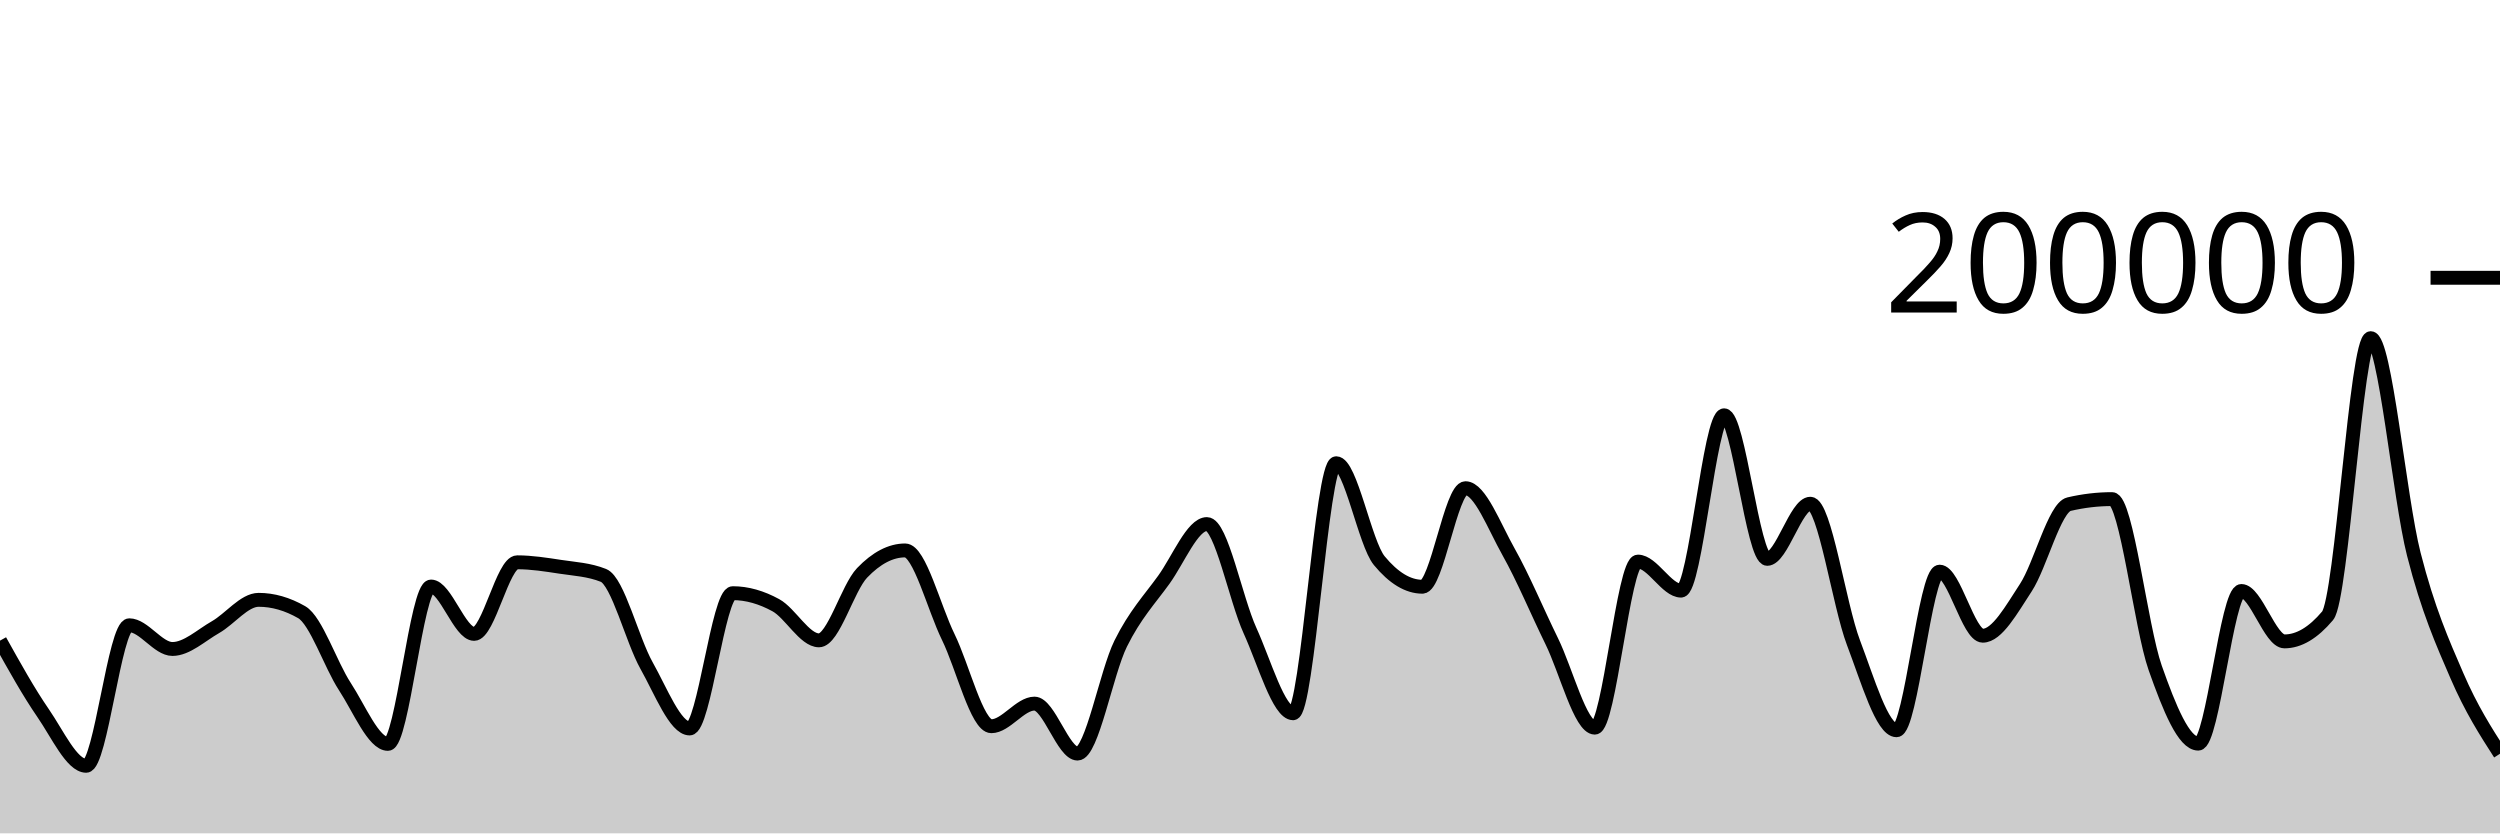
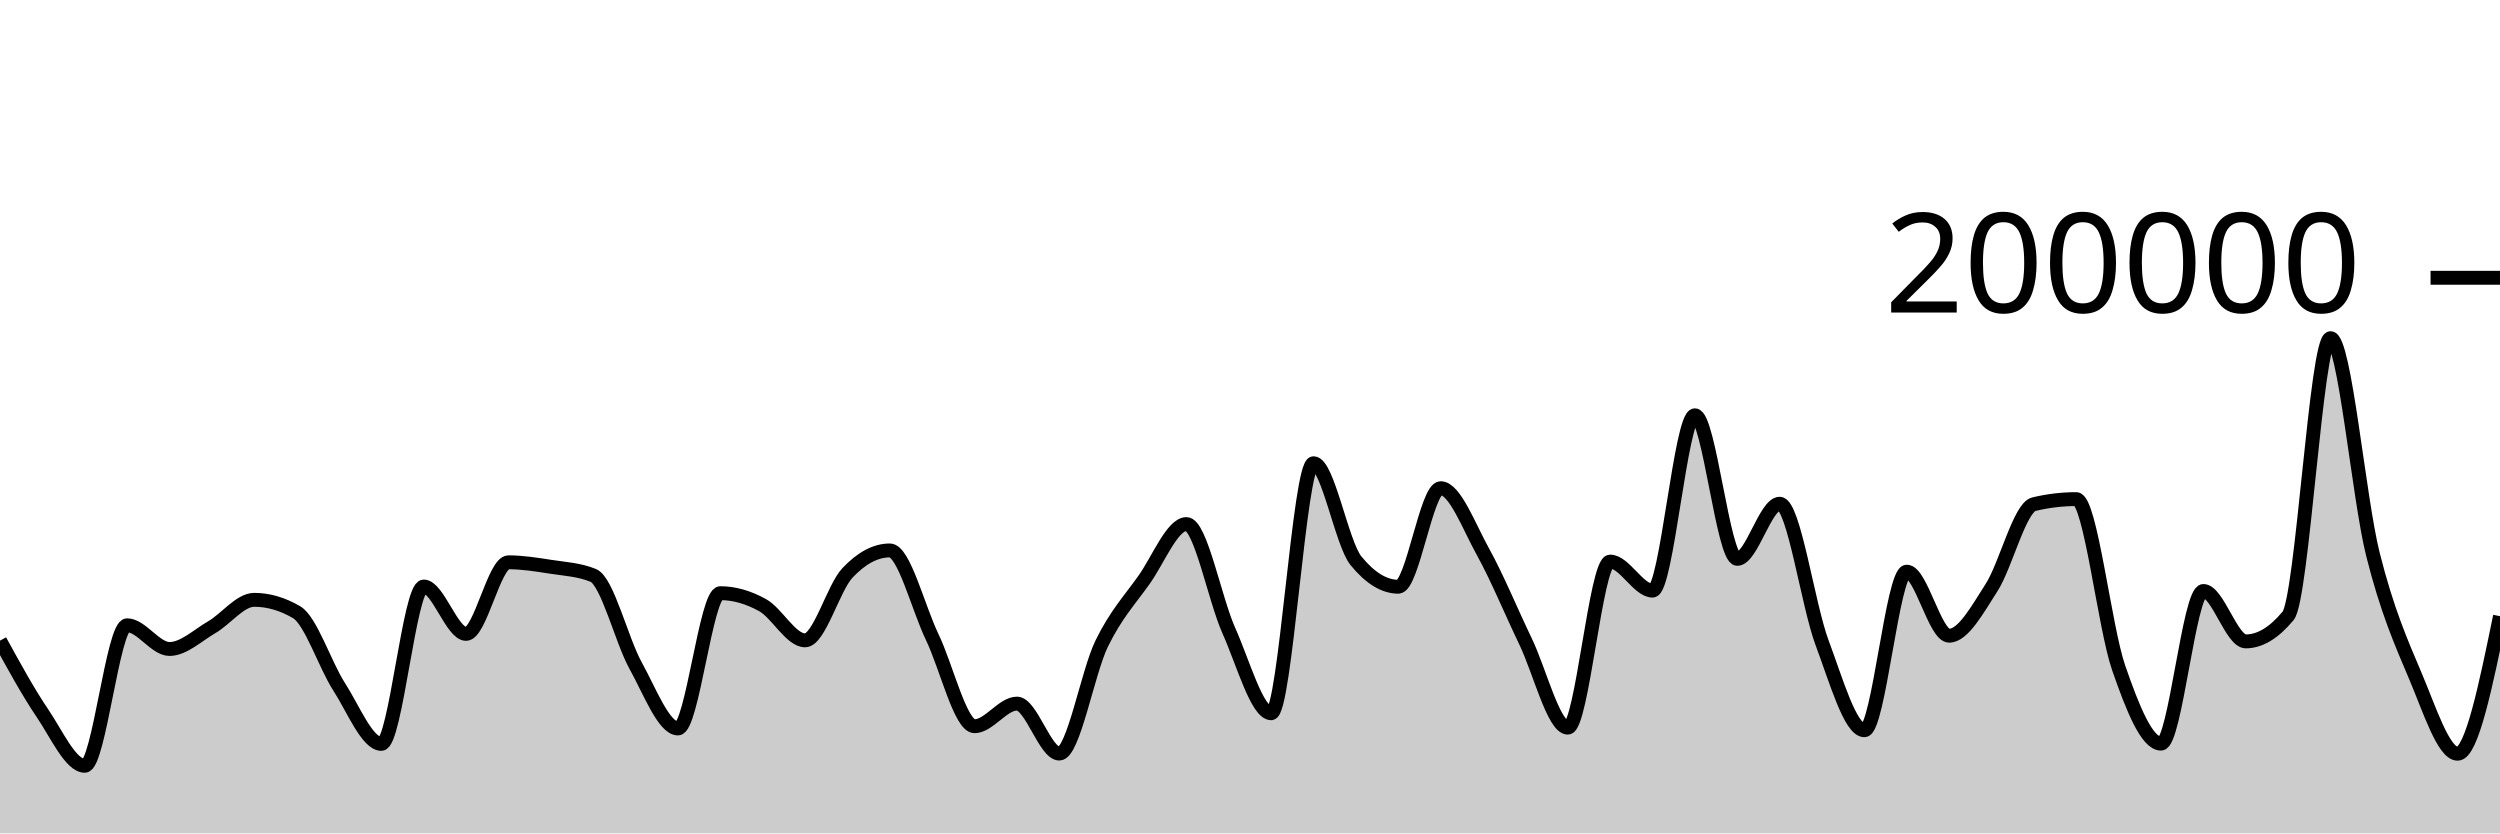
<svg xmlns="http://www.w3.org/2000/svg" viewBox="0 0 180 60">
  <g transform="translate(0,20)">
-     <path class="area" fill="rgba(0, 0, 0, 0.2)" d="M0,26.126C1.034,27.983,2.069,29.841,3.103,31.343C4.138,32.844,5.172,35.137,6.207,35.137C7.241,35.137,8.276,25.02,9.31,25.02C10.345,25.02,11.379,26.727,12.414,26.727C13.448,26.727,14.483,25.744,15.517,25.154C16.552,24.565,17.586,23.188,18.621,23.188C19.655,23.188,20.69,23.485,21.724,24.078C22.759,24.671,23.793,27.849,24.828,29.43C25.862,31.01,26.897,33.56,27.931,33.56C28.966,33.56,30,22.229,31.034,22.229C32.069,22.229,33.103,25.64,34.138,25.64C35.172,25.64,36.207,20.485,37.241,20.485C38.276,20.485,39.31,20.652,40.345,20.809C41.379,20.966,42.414,21.015,43.448,21.428C44.483,21.841,45.517,26.084,46.552,27.921C47.586,29.758,48.621,32.45,49.655,32.45C50.69,32.45,51.724,22.709,52.759,22.709C53.793,22.709,54.828,23.01,55.862,23.576C56.897,24.142,57.931,26.105,58.966,26.105C60,26.105,61.034,22.327,62.069,21.248C63.103,20.17,64.138,19.631,65.172,19.631C66.207,19.631,67.241,23.759,68.276,25.868C69.31,27.978,70.345,32.288,71.379,32.288C72.414,32.288,73.448,30.66,74.483,30.66C75.517,30.66,76.552,34.258,77.586,34.258C78.621,34.258,79.655,28.425,80.69,26.339C81.724,24.254,82.759,23.179,83.793,21.745C84.828,20.31,85.862,17.733,86.897,17.733C87.931,17.733,88.966,23.132,90,25.402C91.034,27.673,92.069,31.354,93.103,31.354C94.138,31.354,95.172,13.352,96.207,13.352C97.241,13.352,98.276,19.121,99.31,20.371C100.345,21.621,101.379,22.245,102.414,22.245C103.448,22.245,104.483,15.151,105.517,15.151C106.552,15.151,107.586,17.907,108.621,19.742C109.655,21.577,110.69,24.056,111.724,26.164C112.759,28.272,113.793,32.391,114.828,32.391C115.862,32.391,116.897,20.434,117.931,20.434C118.966,20.434,120,22.525,121.034,22.525C122.069,22.525,123.103,9.901,124.138,9.901C125.172,9.901,126.207,20.238,127.241,20.238C128.276,20.238,129.31,16.268,130.345,16.268C131.379,16.268,132.414,23.55,133.448,26.268C134.483,28.987,135.517,32.578,136.552,32.578C137.586,32.578,138.621,21.159,139.655,21.159C140.69,21.159,141.724,25.771,142.759,25.771C143.793,25.771,144.828,23.886,145.862,22.308C146.897,20.729,147.931,16.543,148.966,16.3C150,16.057,151.034,15.936,152.069,15.936C153.103,15.936,154.138,25.148,155.172,28.083C156.207,31.017,157.241,33.542,158.276,33.542C159.31,33.542,160.345,22.551,161.379,22.551C162.414,22.551,163.448,26.18,164.483,26.18C165.517,26.18,166.552,25.565,167.586,24.337C168.621,23.109,169.655,4.347,170.69,4.347C171.724,4.347,172.759,15.848,173.793,19.899C174.828,23.95,175.862,26.257,176.897,28.652C177.931,31.047,178.966,32.658,180,34.269L180,40C178.966,40,177.931,40,176.897,40C175.862,40,174.828,40,173.793,40C172.759,40,171.724,40,170.69,40C169.655,40,168.621,40,167.586,40C166.552,40,165.517,40,164.483,40C163.448,40,162.414,40,161.379,40C160.345,40,159.31,40,158.276,40C157.241,40,156.207,40,155.172,40C154.138,40,153.103,40,152.069,40C151.034,40,150,40,148.966,40C147.931,40,146.897,40,145.862,40C144.828,40,143.793,40,142.759,40C141.724,40,140.69,40,139.655,40C138.621,40,137.586,40,136.552,40C135.517,40,134.483,40,133.448,40C132.414,40,131.379,40,130.345,40C129.31,40,128.276,40,127.241,40C126.207,40,125.172,40,124.138,40C123.103,40,122.069,40,121.034,40C120,40,118.966,40,117.931,40C116.897,40,115.862,40,114.828,40C113.793,40,112.759,40,111.724,40C110.69,40,109.655,40,108.621,40C107.586,40,106.552,40,105.517,40C104.483,40,103.448,40,102.414,40C101.379,40,100.345,40,99.31,40C98.276,40,97.241,40,96.207,40C95.172,40,94.138,40,93.103,40C92.069,40,91.034,40,90,40C88.966,40,87.931,40,86.897,40C85.862,40,84.828,40,83.793,40C82.759,40,81.724,40,80.69,40C79.655,40,78.621,40,77.586,40C76.552,40,75.517,40,74.483,40C73.448,40,72.414,40,71.379,40C70.345,40,69.31,40,68.276,40C67.241,40,66.207,40,65.172,40C64.138,40,63.103,40,62.069,40C61.034,40,60,40,58.966,40C57.931,40,56.897,40,55.862,40C54.828,40,53.793,40,52.759,40C51.724,40,50.69,40,49.655,40C48.621,40,47.586,40,46.552,40C45.517,40,44.483,40,43.448,40C42.414,40,41.379,40,40.345,40C39.31,40,38.276,40,37.241,40C36.207,40,35.172,40,34.138,40C33.103,40,32.069,40,31.034,40C30,40,28.966,40,27.931,40C26.897,40,25.862,40,24.828,40C23.793,40,22.759,40,21.724,40C20.69,40,19.655,40,18.621,40C17.586,40,16.552,40,15.517,40C14.483,40,13.448,40,12.414,40C11.379,40,10.345,40,9.31,40C8.276,40,7.241,40,6.207,40C5.172,40,4.138,40,3.103,40C2.069,40,1.034,40,0,40Z" />
-     <path class="line" stroke="black" fill="none" d="M0,26.126C1.034,27.983,2.069,29.841,3.103,31.343C4.138,32.844,5.172,35.137,6.207,35.137C7.241,35.137,8.276,25.02,9.31,25.02C10.345,25.02,11.379,26.727,12.414,26.727C13.448,26.727,14.483,25.744,15.517,25.154C16.552,24.565,17.586,23.188,18.621,23.188C19.655,23.188,20.69,23.485,21.724,24.078C22.759,24.671,23.793,27.849,24.828,29.43C25.862,31.01,26.897,33.56,27.931,33.56C28.966,33.56,30,22.229,31.034,22.229C32.069,22.229,33.103,25.64,34.138,25.64C35.172,25.64,36.207,20.485,37.241,20.485C38.276,20.485,39.31,20.652,40.345,20.809C41.379,20.966,42.414,21.015,43.448,21.428C44.483,21.841,45.517,26.084,46.552,27.921C47.586,29.758,48.621,32.45,49.655,32.45C50.69,32.45,51.724,22.709,52.759,22.709C53.793,22.709,54.828,23.01,55.862,23.576C56.897,24.142,57.931,26.105,58.966,26.105C60,26.105,61.034,22.327,62.069,21.248C63.103,20.17,64.138,19.631,65.172,19.631C66.207,19.631,67.241,23.759,68.276,25.868C69.31,27.978,70.345,32.288,71.379,32.288C72.414,32.288,73.448,30.66,74.483,30.66C75.517,30.66,76.552,34.258,77.586,34.258C78.621,34.258,79.655,28.425,80.69,26.339C81.724,24.254,82.759,23.179,83.793,21.745C84.828,20.31,85.862,17.733,86.897,17.733C87.931,17.733,88.966,23.132,90,25.402C91.034,27.673,92.069,31.354,93.103,31.354C94.138,31.354,95.172,13.352,96.207,13.352C97.241,13.352,98.276,19.121,99.31,20.371C100.345,21.621,101.379,22.245,102.414,22.245C103.448,22.245,104.483,15.151,105.517,15.151C106.552,15.151,107.586,17.907,108.621,19.742C109.655,21.577,110.69,24.056,111.724,26.164C112.759,28.272,113.793,32.391,114.828,32.391C115.862,32.391,116.897,20.434,117.931,20.434C118.966,20.434,120,22.525,121.034,22.525C122.069,22.525,123.103,9.901,124.138,9.901C125.172,9.901,126.207,20.238,127.241,20.238C128.276,20.238,129.31,16.268,130.345,16.268C131.379,16.268,132.414,23.55,133.448,26.268C134.483,28.987,135.517,32.578,136.552,32.578C137.586,32.578,138.621,21.159,139.655,21.159C140.69,21.159,141.724,25.771,142.759,25.771C143.793,25.771,144.828,23.886,145.862,22.308C146.897,20.729,147.931,16.543,148.966,16.3C150,16.057,151.034,15.936,152.069,15.936C153.103,15.936,154.138,25.148,155.172,28.083C156.207,31.017,157.241,33.542,158.276,33.542C159.31,33.542,160.345,22.551,161.379,22.551C162.414,22.551,163.448,26.18,164.483,26.18C165.517,26.18,166.552,25.565,167.586,24.337C168.621,23.109,169.655,4.347,170.69,4.347C171.724,4.347,172.759,15.848,173.793,19.899C174.828,23.95,175.862,26.257,176.897,28.652C177.931,31.047,178.966,32.658,180,34.269" />
+     <path class="area" fill="rgba(0, 0, 0, 0.2)" d="M0,26.126C1.017,27.983,2.034,29.841,3.051,31.343C4.068,32.844,5.085,35.137,6.102,35.137C7.119,35.137,8.136,25.02,9.153,25.02C10.169,25.02,11.186,26.727,12.203,26.727C13.22,26.727,14.237,25.744,15.254,25.154C16.271,24.565,17.288,23.188,18.305,23.188C19.322,23.188,20.339,23.485,21.356,24.078C22.373,24.671,23.39,27.849,24.407,29.43C25.424,31.01,26.441,33.56,27.458,33.56C28.475,33.56,29.492,22.229,30.508,22.229C31.525,22.229,32.542,25.64,33.559,25.64C34.576,25.64,35.593,20.485,36.61,20.485C37.627,20.485,38.644,20.652,39.661,20.809C40.678,20.966,41.695,21.015,42.712,21.428C43.729,21.841,44.746,26.084,45.763,27.921C46.78,29.758,47.797,32.45,48.814,32.45C49.831,32.45,50.847,22.709,51.864,22.709C52.881,22.709,53.898,23.01,54.915,23.576C55.932,24.142,56.949,26.105,57.966,26.105C58.983,26.105,60,22.327,61.017,21.248C62.034,20.17,63.051,19.631,64.068,19.631C65.085,19.631,66.102,23.759,67.119,25.868C68.136,27.978,69.153,32.288,70.169,32.288C71.186,32.288,72.203,30.66,73.22,30.66C74.237,30.66,75.254,34.258,76.271,34.258C77.288,34.258,78.305,28.425,79.322,26.339C80.339,24.254,81.356,23.179,82.373,21.745C83.39,20.31,84.407,17.733,85.424,17.733C86.441,17.733,87.458,23.132,88.475,25.402C89.492,27.673,90.508,31.354,91.525,31.354C92.542,31.354,93.559,13.352,94.576,13.352C95.593,13.352,96.61,19.121,97.627,20.371C98.644,21.621,99.661,22.245,100.678,22.245C101.695,22.245,102.712,15.151,103.729,15.151C104.746,15.151,105.763,17.907,106.78,19.742C107.797,21.577,108.814,24.056,109.831,26.164C110.847,28.272,111.864,32.391,112.881,32.391C113.898,32.391,114.915,20.434,115.932,20.434C116.949,20.434,117.966,22.525,118.983,22.525C120,22.525,121.017,9.901,122.034,9.901C123.051,9.901,124.068,20.238,125.085,20.238C126.102,20.238,127.119,16.268,128.136,16.268C129.153,16.268,130.169,23.55,131.186,26.268C132.203,28.987,133.22,32.578,134.237,32.578C135.254,32.578,136.271,21.159,137.288,21.159C138.305,21.159,139.322,25.771,140.339,25.771C141.356,25.771,142.373,23.886,143.39,22.308C144.407,20.729,145.424,16.543,146.441,16.3C147.458,16.057,148.475,15.936,149.492,15.936C150.508,15.936,151.525,25.148,152.542,28.083C153.559,31.017,154.576,33.542,155.593,33.542C156.61,33.542,157.627,22.551,158.644,22.551C159.661,22.551,160.678,26.18,161.695,26.18C162.712,26.18,163.729,25.565,164.746,24.337C165.763,23.109,166.78,4.347,167.797,4.347C168.814,4.347,169.831,15.848,170.847,19.899C171.864,23.95,172.881,26.257,173.898,28.652C174.915,31.047,175.932,34.269,176.949,34.269C177.966,34.269,178.983,29.318,180,24.366L180,40C178.983,40,177.966,40,176.949,40C175.932,40,174.915,40,173.898,40C172.881,40,171.864,40,170.847,40C169.831,40,168.814,40,167.797,40C166.78,40,165.763,40,164.746,40C163.729,40,162.712,40,161.695,40C160.678,40,159.661,40,158.644,40C157.627,40,156.61,40,155.593,40C154.576,40,153.559,40,152.542,40C151.525,40,150.508,40,149.492,40C148.475,40,147.458,40,146.441,40C145.424,40,144.407,40,143.39,40C142.373,40,141.356,40,140.339,40C139.322,40,138.305,40,137.288,40C136.271,40,135.254,40,134.237,40C133.22,40,132.203,40,131.186,40C130.169,40,129.153,40,128.136,40C127.119,40,126.102,40,125.085,40C124.068,40,123.051,40,122.034,40C121.017,40,120,40,118.983,40C117.966,40,116.949,40,115.932,40C114.915,40,113.898,40,112.881,40C111.864,40,110.847,40,109.831,40C108.814,40,107.797,40,106.78,40C105.763,40,104.746,40,103.729,40C102.712,40,101.695,40,100.678,40C99.661,40,98.644,40,97.627,40C96.61,40,95.593,40,94.576,40C93.559,40,92.542,40,91.525,40C90.508,40,89.492,40,88.475,40C87.458,40,86.441,40,85.424,40C84.407,40,83.39,40,82.373,40C81.356,40,80.339,40,79.322,40C78.305,40,77.288,40,76.271,40C75.254,40,74.237,40,73.22,40C72.203,40,71.186,40,70.169,40C69.153,40,68.136,40,67.119,40C66.102,40,65.085,40,64.068,40C63.051,40,62.034,40,61.017,40C60,40,58.983,40,57.966,40C56.949,40,55.932,40,54.915,40C53.898,40,52.881,40,51.864,40C50.847,40,49.831,40,48.814,40C47.797,40,46.78,40,45.763,40C44.746,40,43.729,40,42.712,40C41.695,40,40.678,40,39.661,40C38.644,40,37.627,40,36.61,40C35.593,40,34.576,40,33.559,40C32.542,40,31.525,40,30.508,40C29.492,40,28.475,40,27.458,40C26.441,40,25.424,40,24.407,40C23.39,40,22.373,40,21.356,40C20.339,40,19.322,40,18.305,40C17.288,40,16.271,40,15.254,40C14.237,40,13.22,40,12.203,40C11.186,40,10.169,40,9.153,40C8.136,40,7.119,40,6.102,40C5.085,40,4.068,40,3.051,40C2.034,40,1.017,40,0,40Z" />
+     <path class="line" stroke="black" fill="none" d="M0,26.126C1.017,27.983,2.034,29.841,3.051,31.343C4.068,32.844,5.085,35.137,6.102,35.137C7.119,35.137,8.136,25.02,9.153,25.02C10.169,25.02,11.186,26.727,12.203,26.727C13.22,26.727,14.237,25.744,15.254,25.154C16.271,24.565,17.288,23.188,18.305,23.188C19.322,23.188,20.339,23.485,21.356,24.078C22.373,24.671,23.39,27.849,24.407,29.43C25.424,31.01,26.441,33.56,27.458,33.56C28.475,33.56,29.492,22.229,30.508,22.229C31.525,22.229,32.542,25.64,33.559,25.64C34.576,25.64,35.593,20.485,36.61,20.485C37.627,20.485,38.644,20.652,39.661,20.809C40.678,20.966,41.695,21.015,42.712,21.428C43.729,21.841,44.746,26.084,45.763,27.921C46.78,29.758,47.797,32.45,48.814,32.45C49.831,32.45,50.847,22.709,51.864,22.709C52.881,22.709,53.898,23.01,54.915,23.576C55.932,24.142,56.949,26.105,57.966,26.105C58.983,26.105,60,22.327,61.017,21.248C62.034,20.17,63.051,19.631,64.068,19.631C65.085,19.631,66.102,23.759,67.119,25.868C68.136,27.978,69.153,32.288,70.169,32.288C71.186,32.288,72.203,30.66,73.22,30.66C74.237,30.66,75.254,34.258,76.271,34.258C77.288,34.258,78.305,28.425,79.322,26.339C80.339,24.254,81.356,23.179,82.373,21.745C83.39,20.31,84.407,17.733,85.424,17.733C86.441,17.733,87.458,23.132,88.475,25.402C89.492,27.673,90.508,31.354,91.525,31.354C92.542,31.354,93.559,13.352,94.576,13.352C95.593,13.352,96.61,19.121,97.627,20.371C98.644,21.621,99.661,22.245,100.678,22.245C101.695,22.245,102.712,15.151,103.729,15.151C104.746,15.151,105.763,17.907,106.78,19.742C107.797,21.577,108.814,24.056,109.831,26.164C110.847,28.272,111.864,32.391,112.881,32.391C113.898,32.391,114.915,20.434,115.932,20.434C116.949,20.434,117.966,22.525,118.983,22.525C120,22.525,121.017,9.901,122.034,9.901C123.051,9.901,124.068,20.238,125.085,20.238C126.102,20.238,127.119,16.268,128.136,16.268C129.153,16.268,130.169,23.55,131.186,26.268C132.203,28.987,133.22,32.578,134.237,32.578C135.254,32.578,136.271,21.159,137.288,21.159C138.305,21.159,139.322,25.771,140.339,25.771C141.356,25.771,142.373,23.886,143.39,22.308C144.407,20.729,145.424,16.543,146.441,16.3C147.458,16.057,148.475,15.936,149.492,15.936C150.508,15.936,151.525,25.148,152.542,28.083C153.559,31.017,154.576,33.542,155.593,33.542C156.61,33.542,157.627,22.551,158.644,22.551C159.661,22.551,160.678,26.18,161.695,26.18C162.712,26.18,163.729,25.565,164.746,24.337C165.763,23.109,166.78,4.347,167.797,4.347C168.814,4.347,169.831,15.848,170.847,19.899C171.864,23.95,172.881,26.257,173.898,28.652C174.915,31.047,175.932,34.269,176.949,34.269C177.966,34.269,178.983,29.318,180,24.366" />
    <path class="axis-ceiling" stroke-width="1" stroke="black" fill="none" d="M175,0L180,0" />
    <text class="axis-ceiling-label" font-family="sans-serif" text-anchor="end" font-size="10px" x="170" y="2.5">200000</text>
  </g>
</svg>
